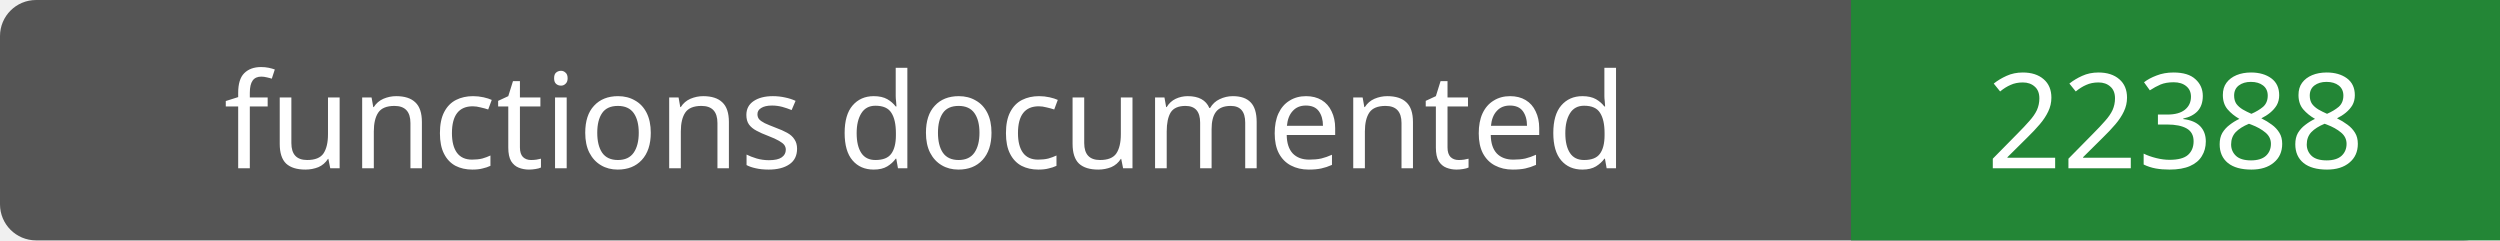
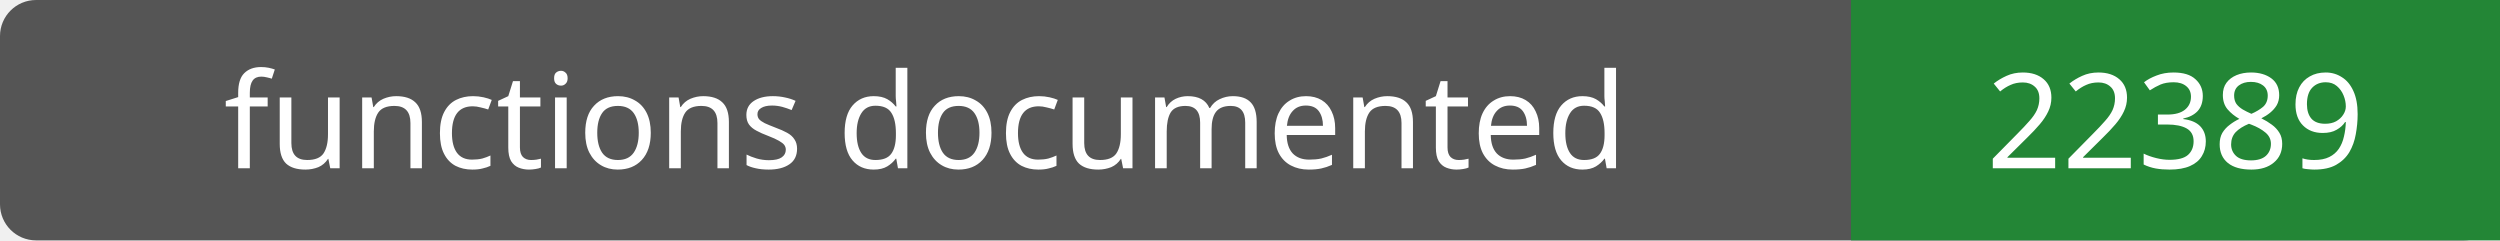
- <svg xmlns="http://www.w3.org/2000/svg" width="208" height="20" role="img" aria-label="functions documented: 22388">
+ <svg xmlns="http://www.w3.org/2000/svg" width="208" height="20" role="img" aria-label="functions documented: 22389">
  <rect width="208" height="20" rx="3" fill="#555" />
  <path fill="#238636" d="M154 0h54v20H154z" />
  <g fill="#fff" text-anchor="middle" font-family="Verdana,sans-serif" font-size="11">
    <text x="77.0" y="14">functions documented</text>
-     <text x="181.0" y="14">22388</text>
+     <text x="181.0" y="14">22389</text>
  </g>
</svg>
